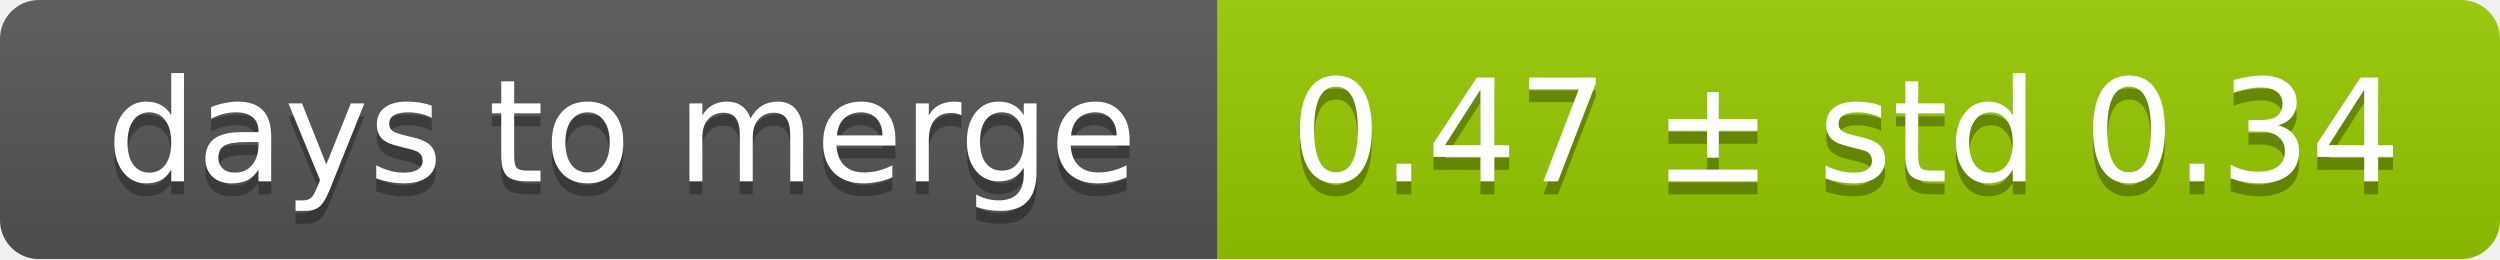
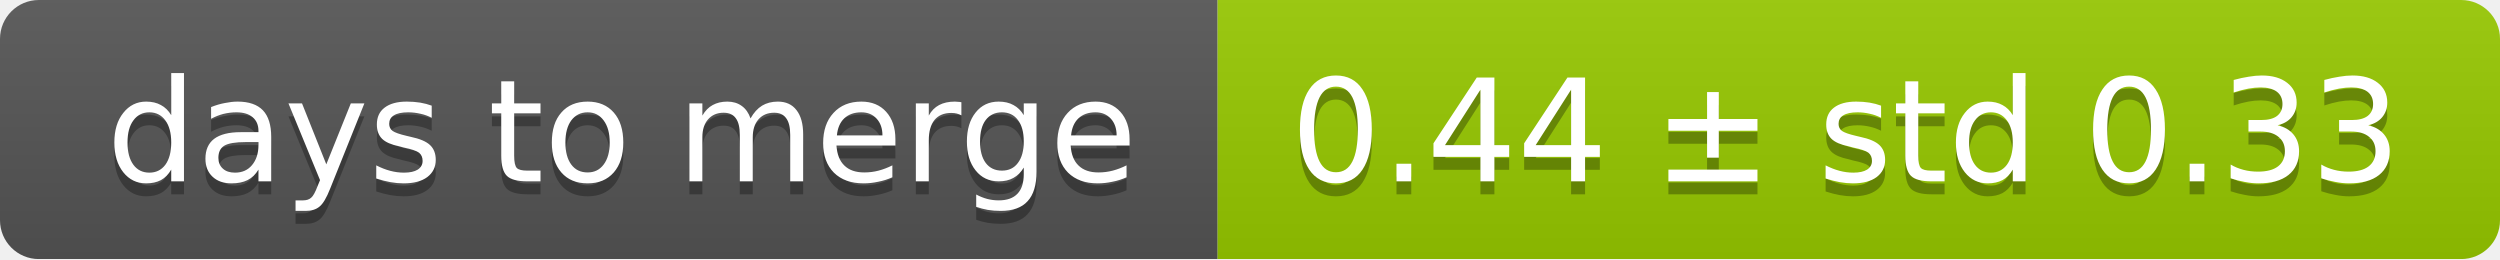
<svg xmlns="http://www.w3.org/2000/svg" width="193" height="20">
  <linearGradient id="smooth" x2="0" y2="100%">
    <stop offset="0" stop-color="#bbb" stop-opacity=".1" />
    <stop offset="1" stop-opacity=".1" />
  </linearGradient>
  <mask id="round">
    <rect width="193" height="20" rx="3" fill="#fff" />
  </mask>
  <g mask="url(#round)">
    <rect width="94" height="20" fill="#555" />
    <rect x="94" width="99" height="20" fill="#97ca00" />
    <rect width="193" height="20" fill="url(#smooth)" />
  </g>
  <g fill="#fff" text-anchor="middle" font-family="DejaVu Sans,Verdana,Geneva,sans-serif" font-size="11">
    <text x="48" y="15" fill="#010101" fill-opacity=".3">days to merge</text>
    <text x="48" y="14">days to merge</text>
-     <text x="142.5" y="15" fill="#010101" fill-opacity=".3">0.47 ± std 0.34</text>
-     <text x="142.5" y="14">0.47 ± std 0.34</text>
+     <text x="142.5" y="15" fill="#010101" fill-opacity=".3">0.44 ± std 0.33</text>
+     <text x="142.5" y="14">0.44 ± std 0.33</text>
  </g>
</svg>
